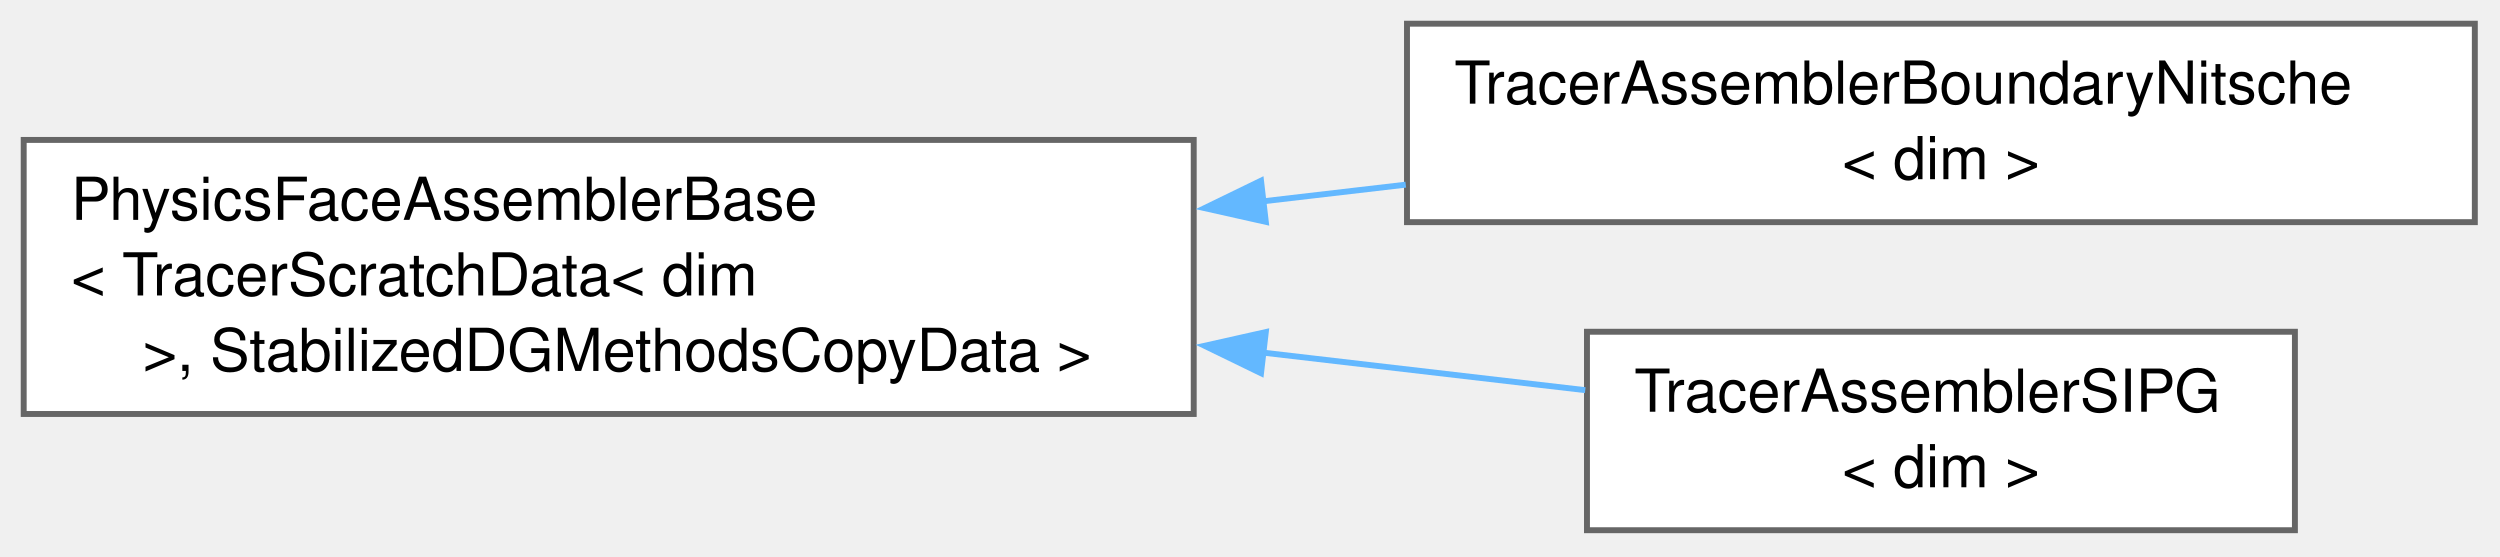
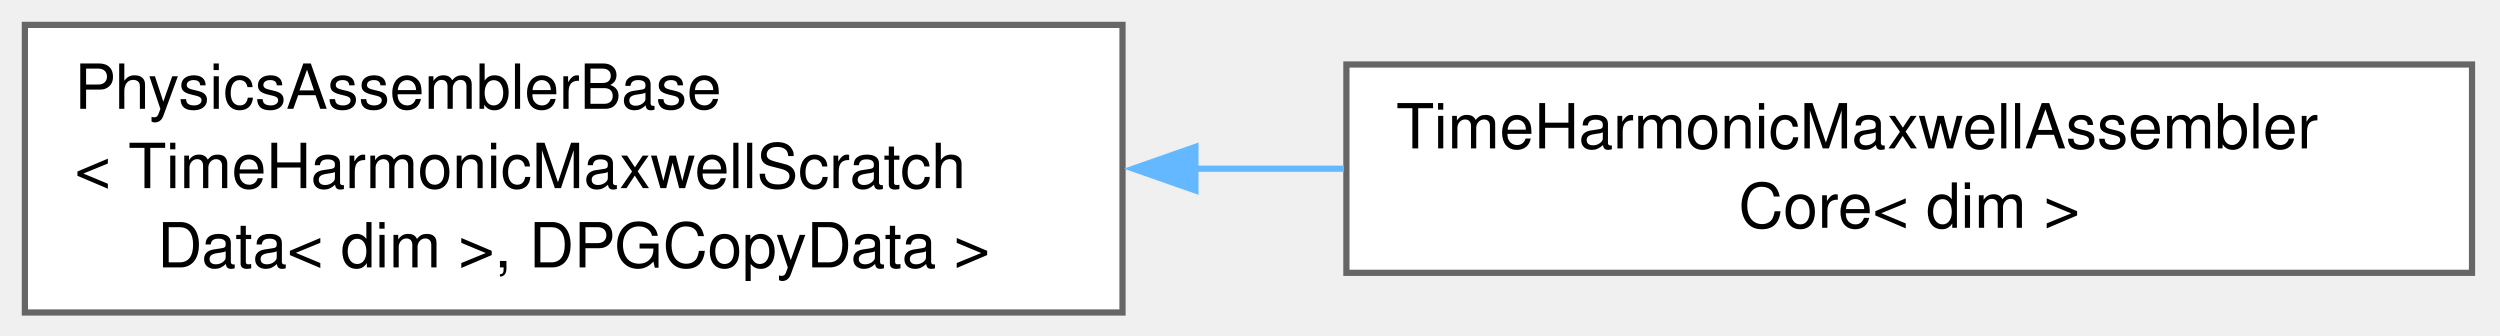
- <svg xmlns="http://www.w3.org/2000/svg" xmlns:xlink="http://www.w3.org/1999/xlink" width="422pt" height="94pt" viewBox="0.00 0.00 422.00 94.00">
-   <g id="graph0" class="graph" transform="scale(1 1) rotate(0) translate(4 89.5)">
+ <svg xmlns="http://www.w3.org/2000/svg" xmlns:xlink="http://www.w3.org/1999/xlink" width="402pt" height="54pt" viewBox="0.00 0.00 402.00 54.00">
+   <g id="graph0" class="graph" transform="scale(1 1) rotate(0) translate(4 50.25)">
    <g id="Node000000" class="node">
      <g id="a_Node000000">
-         <a xlink:href="classPhysicsFaceAssemblerBase.html" target="_top" xlink:title=" ">
-           <polygon fill="white" stroke="#666666" points="197.5,-65.88 0,-65.88 0,-19.62 197.5,-19.62 197.5,-65.88" />
-           <text xml:space="preserve" text-anchor="start" x="8" y="-52.38" font-family="Helvetica,sans-Serif" font-size="10.00">PhysicsFaceAssemblerBase</text>
-           <text xml:space="preserve" text-anchor="start" x="8" y="-39.62" font-family="Helvetica,sans-Serif" font-size="10.00">&lt; TracerScratchData&lt; dim</text>
-           <text xml:space="preserve" text-anchor="middle" x="98.75" y="-26.88" font-family="Helvetica,sans-Serif" font-size="10.00"> &gt;, StabilizedDGMethodsCopyData &gt;</text>
+         <a xlink:href="classPhysicsAssemblerBase.html" target="_top" xlink:title=" ">
+           <polygon fill="white" stroke="#666666" points="176.5,-46.25 0,-46.25 0,0 176.5,0 176.5,-46.25" />
+           <text xml:space="preserve" text-anchor="start" x="8" y="-32.75" font-family="Helvetica,sans-Serif" font-size="10.00">PhysicsAssemblerBase</text>
+           <text xml:space="preserve" text-anchor="start" x="8" y="-20" font-family="Helvetica,sans-Serif" font-size="10.00">&lt; TimeHarmonicMaxwellScratch</text>
+           <text xml:space="preserve" text-anchor="middle" x="88.25" y="-7.25" font-family="Helvetica,sans-Serif" font-size="10.00">Data&lt; dim &gt;, DPGCopyData &gt;</text>
        </a>
      </g>
    </g>
    <g id="Node000001" class="node">
      <g id="a_Node000001">
-         <a xlink:href="classTracerAssemblerBoundaryNitsche.html" target="_top" xlink:title="Assembles Nitsche's method for boundary faces. This assembler is only required when solving the Trace...">
-           <polygon fill="white" stroke="#666666" points="413.75,-85.5 233.5,-85.5 233.5,-52 413.75,-52 413.75,-85.5" />
-           <text xml:space="preserve" text-anchor="start" x="241.5" y="-72" font-family="Helvetica,sans-Serif" font-size="10.00">TracerAssemblerBoundaryNitsche</text>
-           <text xml:space="preserve" text-anchor="middle" x="323.62" y="-59.25" font-family="Helvetica,sans-Serif" font-size="10.00">&lt; dim &gt;</text>
+         <a xlink:href="classTimeHarmonicMaxwellAssemblerCore.html" target="_top" xlink:title="Class that assembles the cell terms of the ultraweak DPG formulation of the time-harmonic Maxwell equ...">
+           <polygon fill="white" stroke="#666666" points="393.5,-39.88 212.5,-39.88 212.5,-6.38 393.5,-6.38 393.5,-39.88" />
+           <text xml:space="preserve" text-anchor="start" x="220.5" y="-26.38" font-family="Helvetica,sans-Serif" font-size="10.00">TimeHarmonicMaxwellAssembler</text>
+           <text xml:space="preserve" text-anchor="middle" x="303" y="-13.62" font-family="Helvetica,sans-Serif" font-size="10.00">Core&lt; dim &gt;</text>
        </a>
      </g>
    </g>
-     <g id="edge221_Node000000_Node000001" class="edge">
-       <g id="a_edge221_Node000000_Node000001">
+     <g id="edge215_Node000000_Node000001" class="edge">
+       <g id="a_edge215_Node000000_Node000001">
        <a xlink:title=" ">
-           <path fill="none" stroke="#63b8ff" d="M209.21,-55.52C217.28,-56.46 225.36,-57.4 233.29,-58.33" />
-           <polygon fill="#63b8ff" stroke="#63b8ff" points="209.67,-52.05 199.33,-54.37 208.86,-59 209.67,-52.05" />
-         </a>
-       </g>
-     </g>
-     <g id="Node000002" class="node">
-       <g id="a_Node000002">
-         <a xlink:href="classTracerAssemblerSIPG.html" target="_top" xlink:title="Assembles the symmetric interior penalty (SIPG) method (or Nitsche's method) for internal faces....">
-           <polygon fill="white" stroke="#666666" points="383.38,-33.5 263.88,-33.5 263.88,0 383.38,0 383.38,-33.5" />
-           <text xml:space="preserve" text-anchor="start" x="271.88" y="-20" font-family="Helvetica,sans-Serif" font-size="10.00">TracerAssemblerSIPG</text>
-           <text xml:space="preserve" text-anchor="middle" x="323.62" y="-7.25" font-family="Helvetica,sans-Serif" font-size="10.00">&lt; dim &gt;</text>
-         </a>
-       </g>
-     </g>
-     <g id="edge222_Node000000_Node000002" class="edge">
-       <g id="a_edge222_Node000000_Node000002">
-         <a xlink:title=" ">
-           <path fill="none" stroke="#63b8ff" d="M209.17,-29.98C227.95,-27.79 246.8,-25.6 263.59,-23.64" />
-           <polygon fill="#63b8ff" stroke="#63b8ff" points="208.86,-26.5 199.33,-31.13 209.67,-33.45 208.86,-26.5" />
+           <path fill="none" stroke="#63b8ff" d="M188.02,-23.12C196.06,-23.12 204.16,-23.12 212.13,-23.12" />
+           <polygon fill="#63b8ff" stroke="#63b8ff" points="188.22,-19.63 178.22,-23.13 188.22,-26.63 188.22,-19.63" />
        </a>
      </g>
    </g>
  </g>
</svg>
